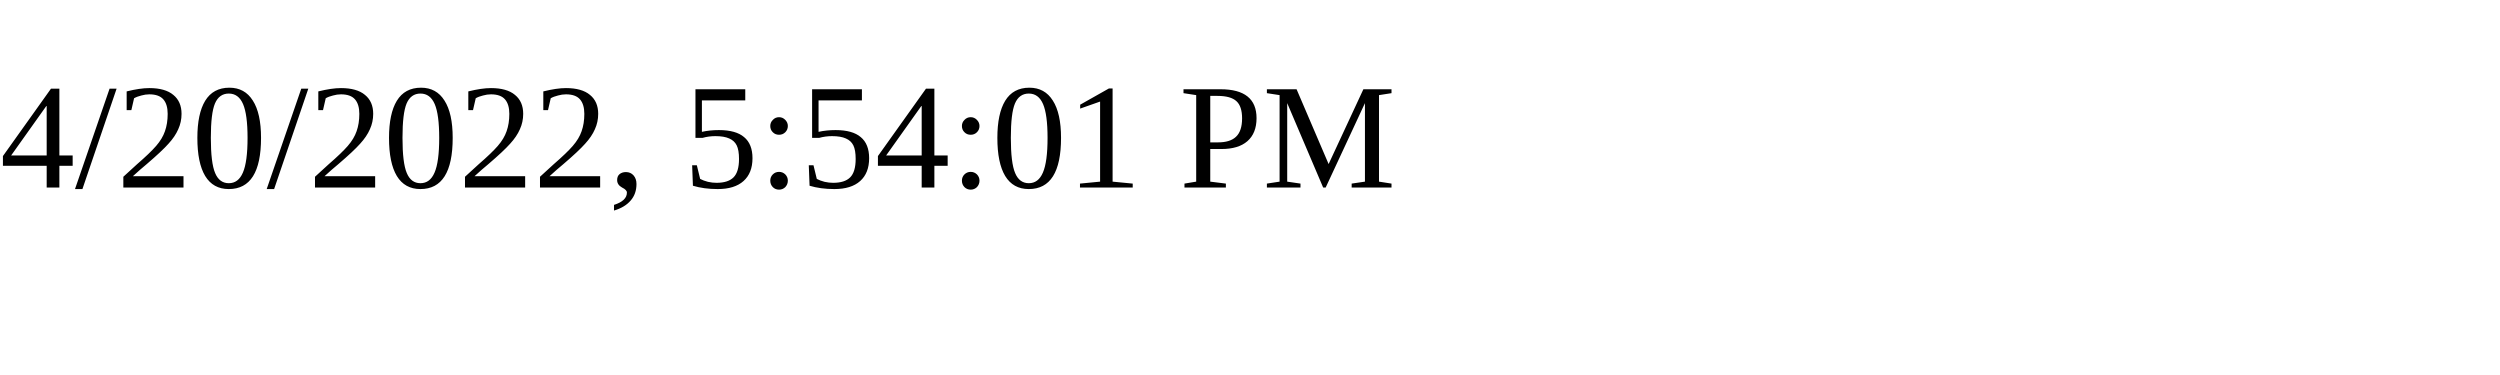
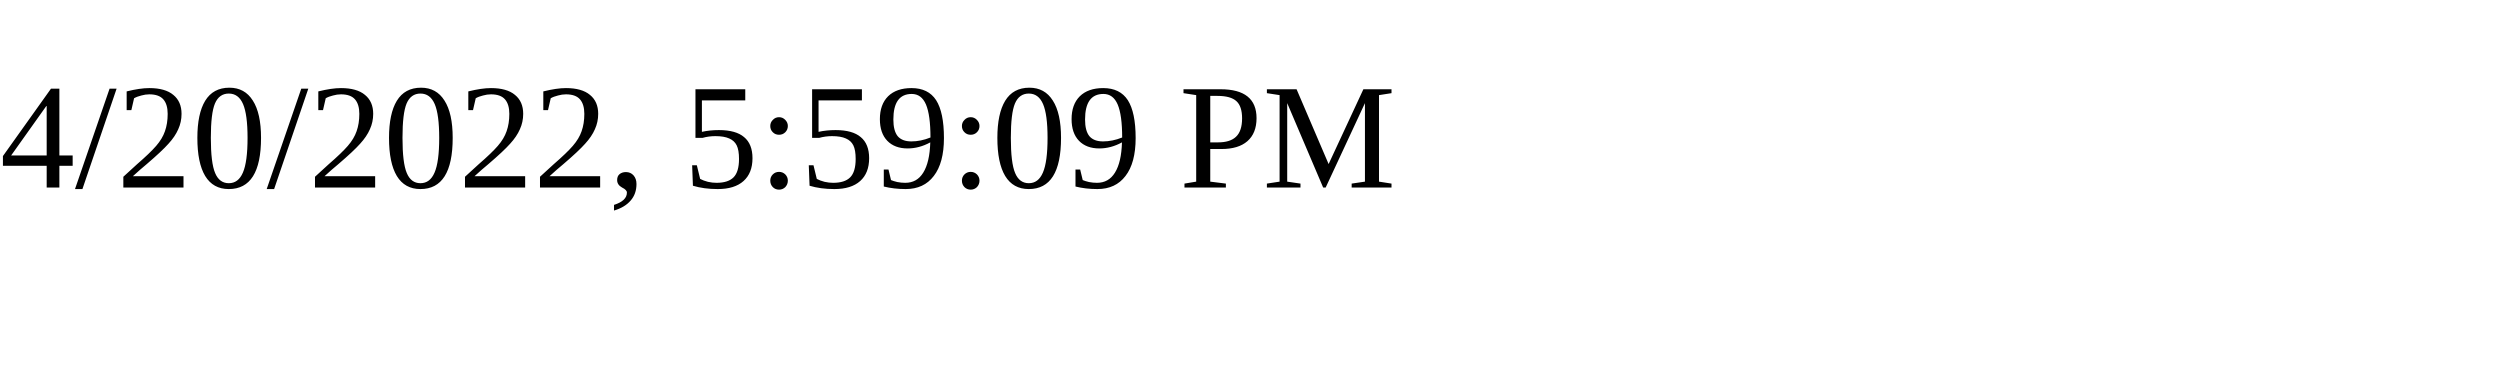
<svg xmlns="http://www.w3.org/2000/svg" height="30" width="200">
-   <text x="0" y="15">4/20/2022, 5:54:01 PM</text>
+   <text x="0" y="15">4/20/2022, 5:59:09 PM</text>
</svg>
